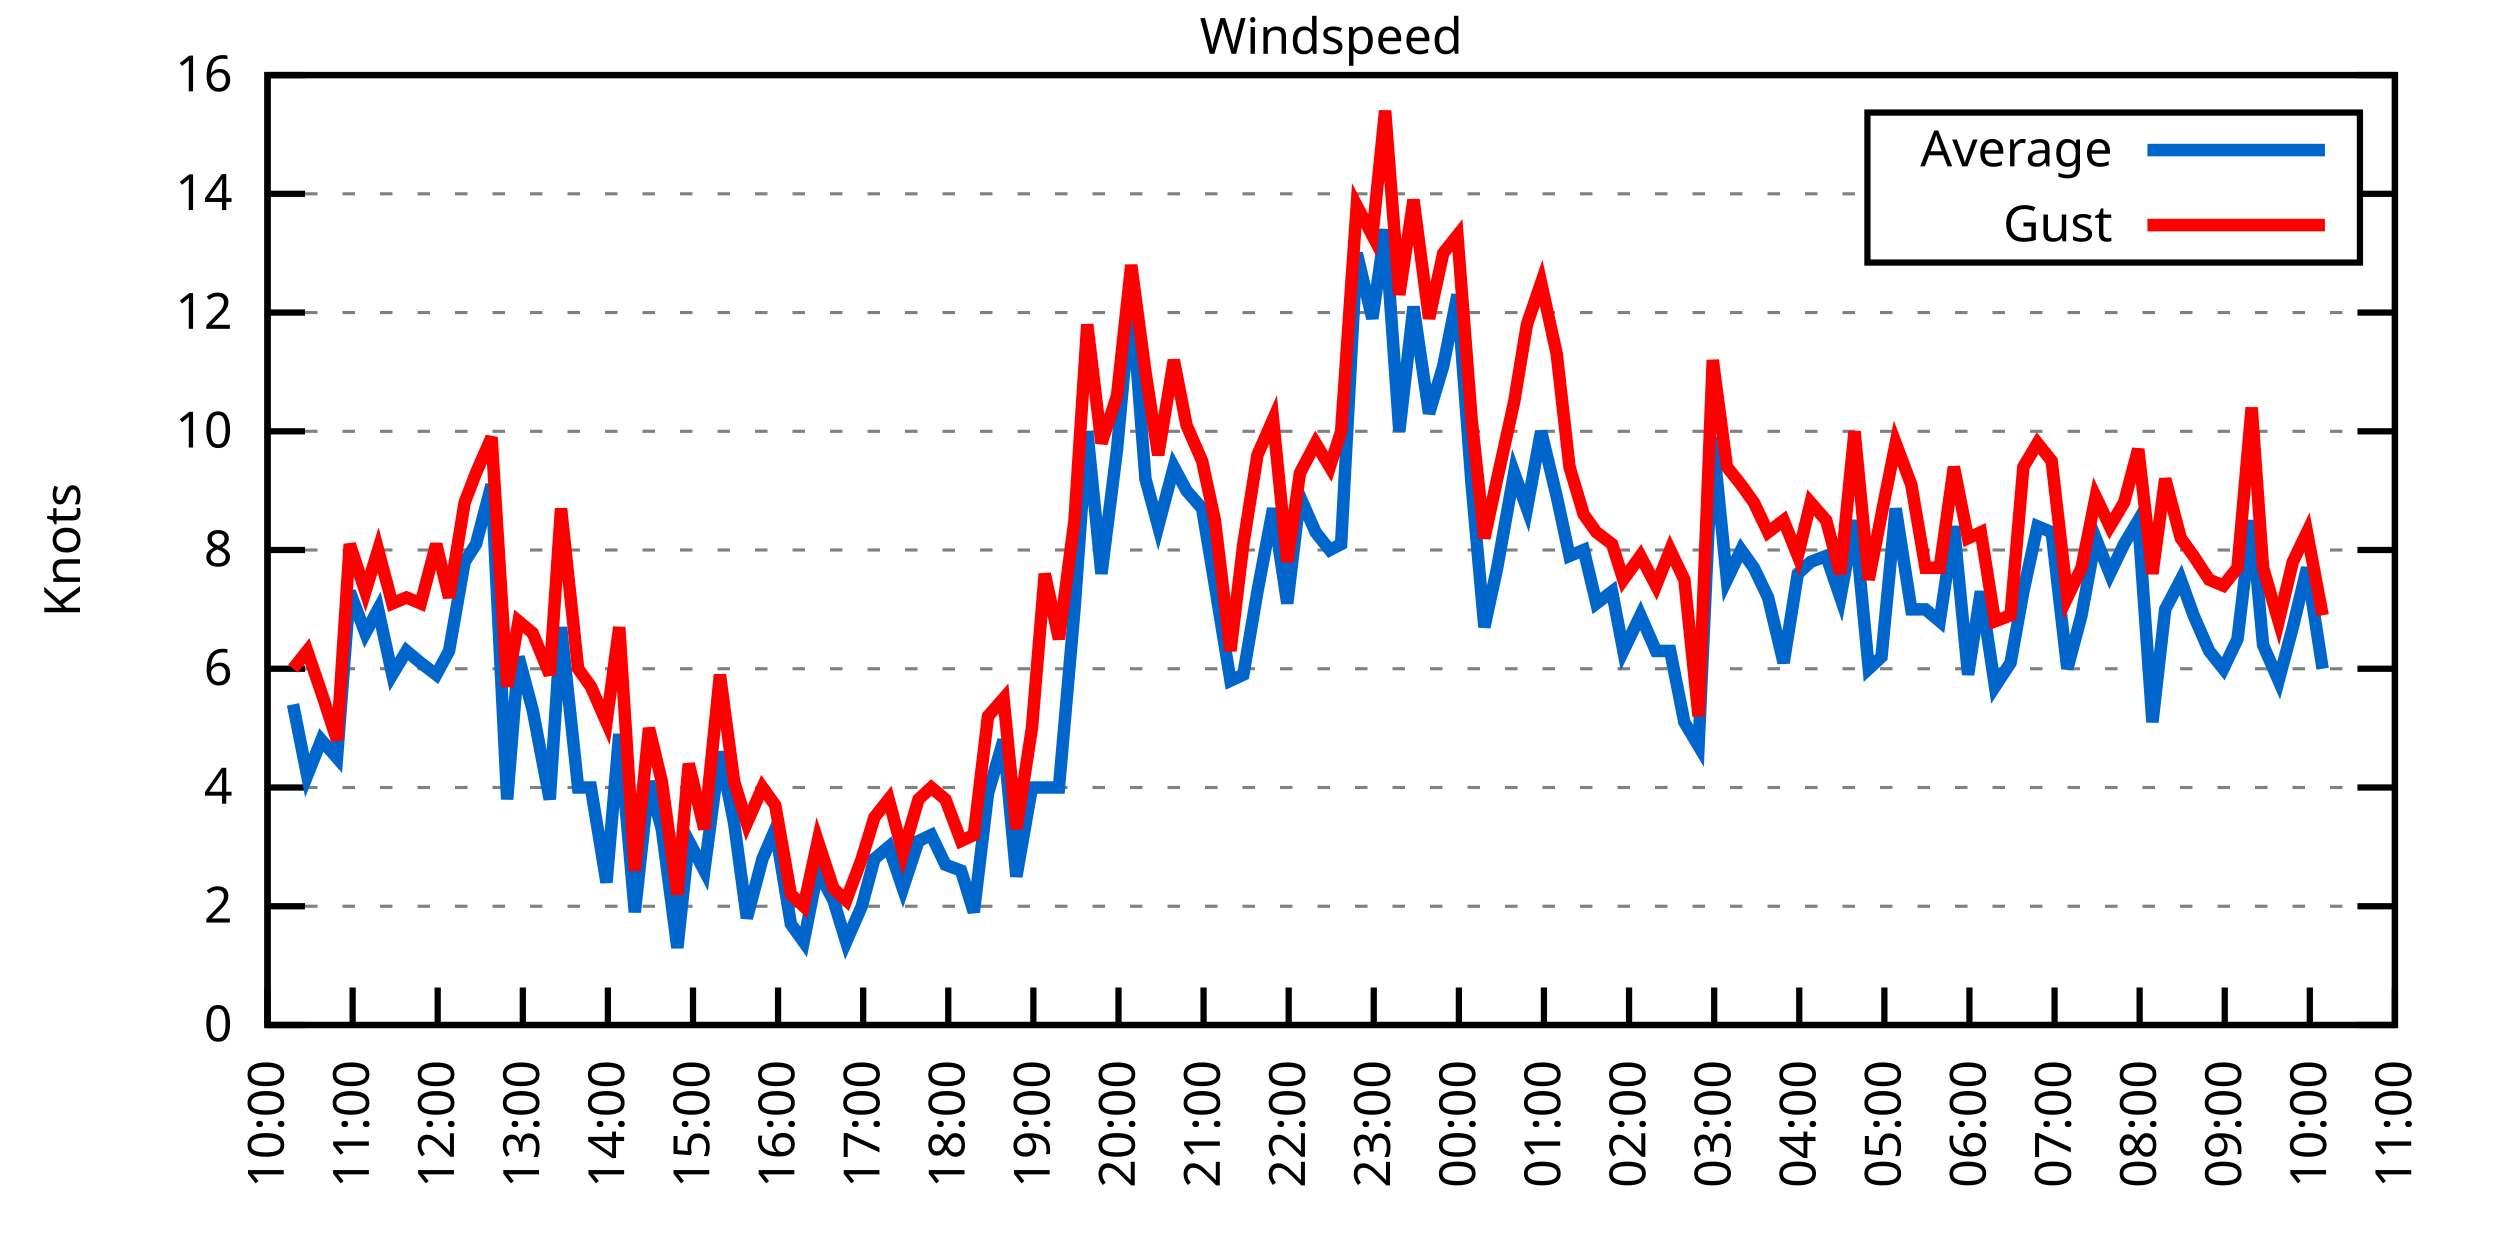
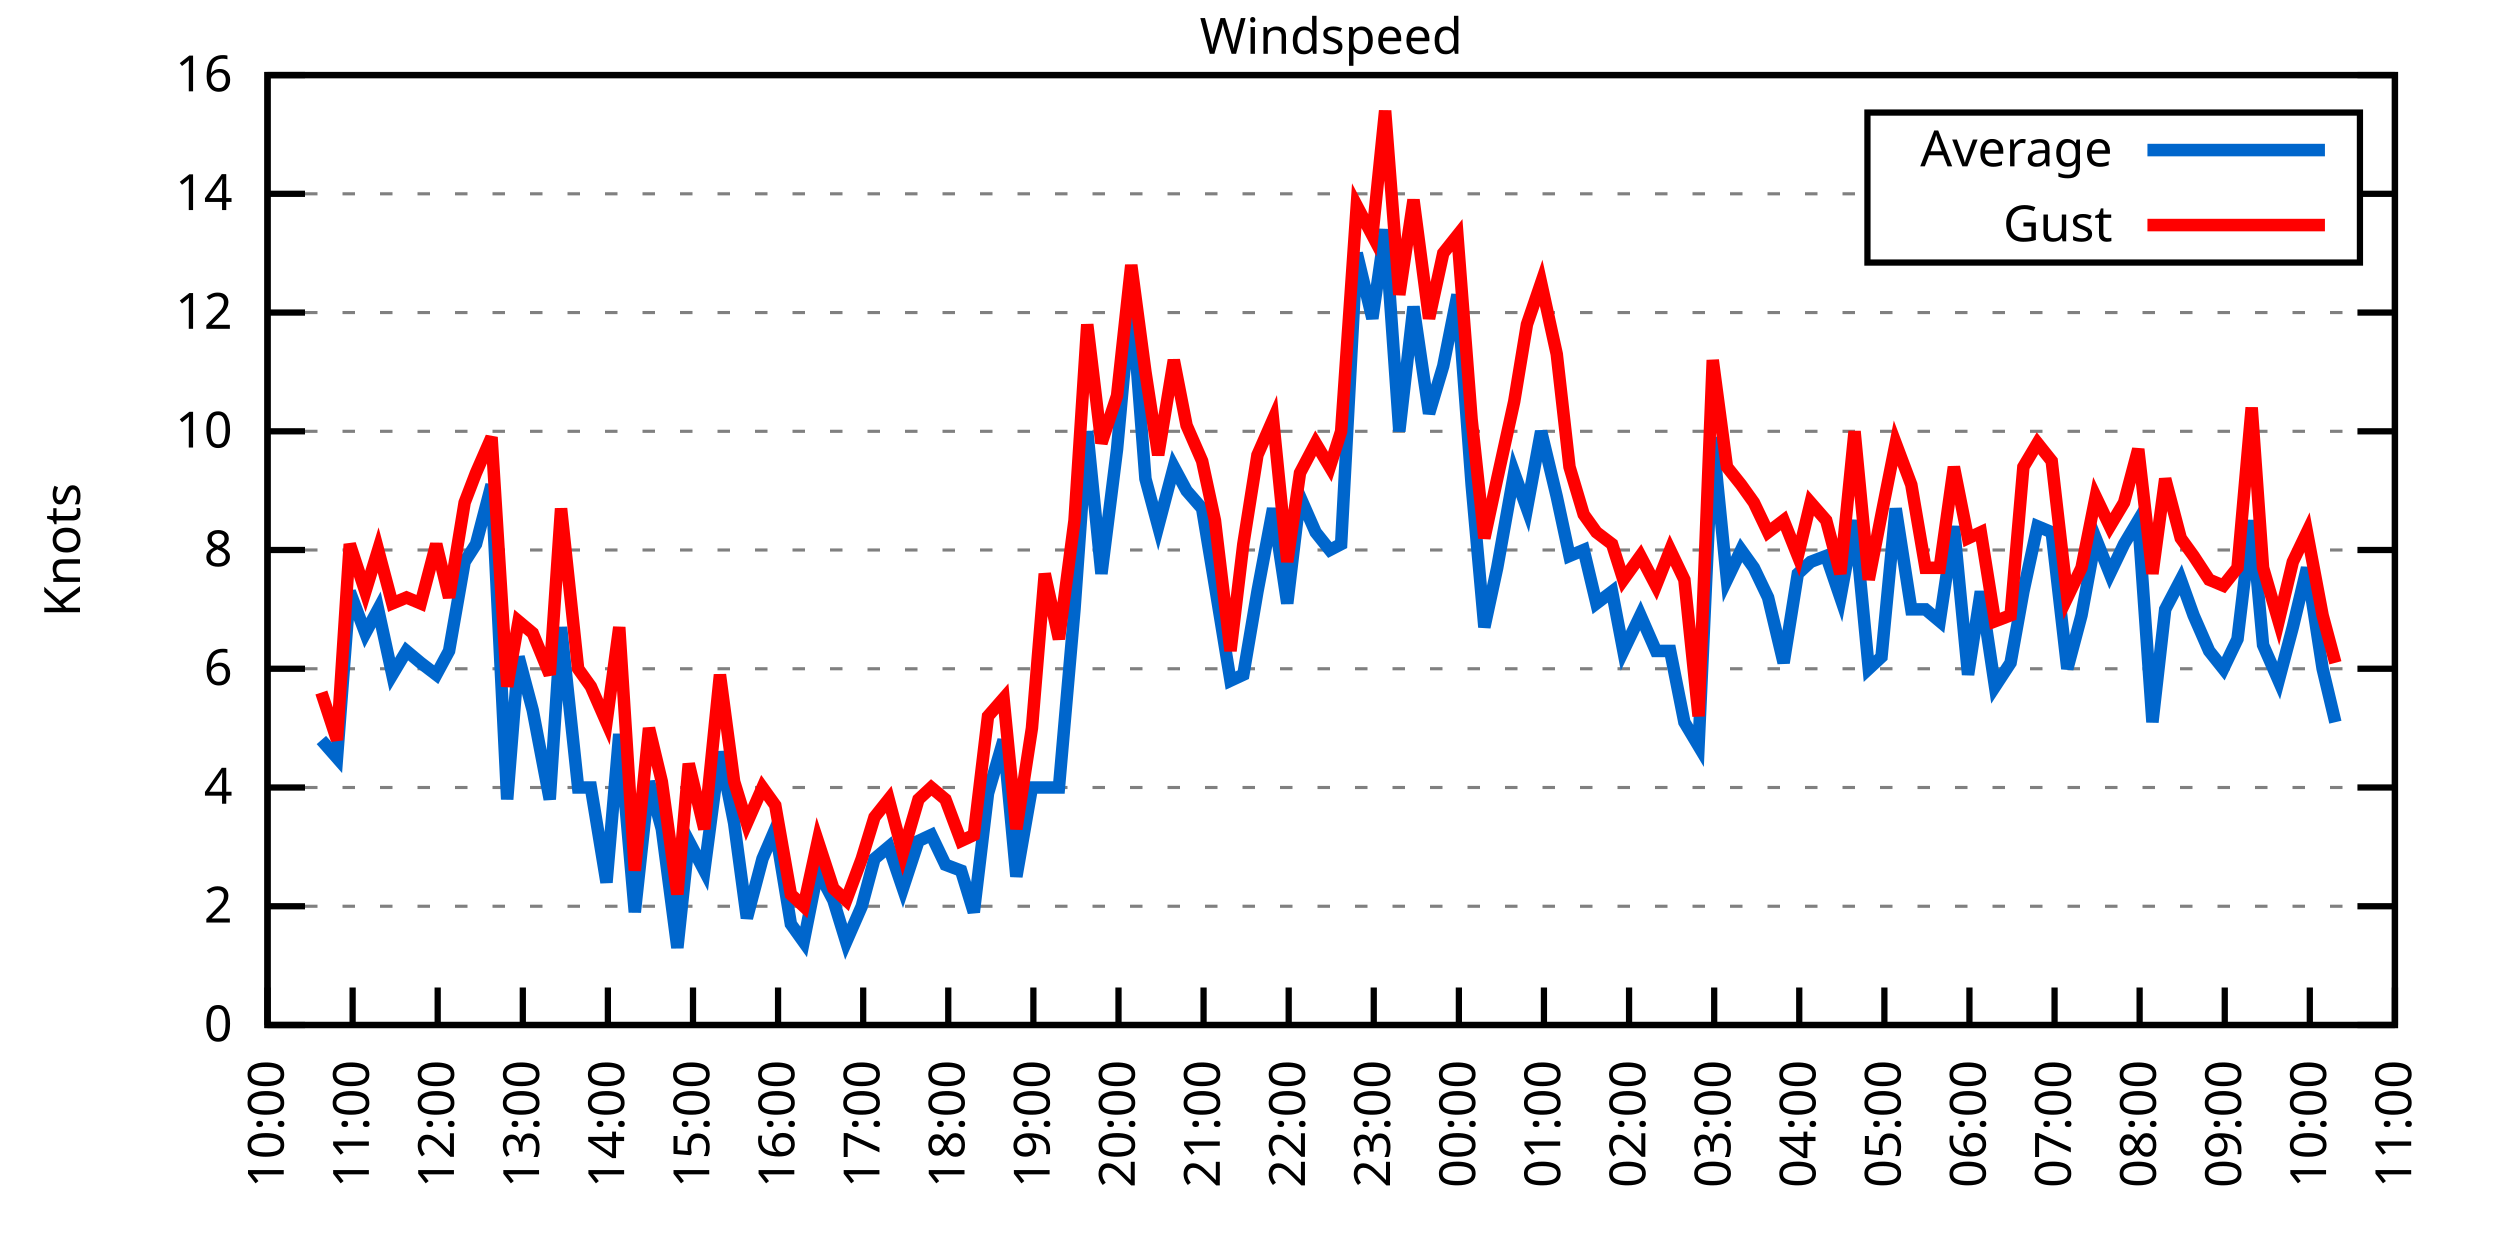
<svg xmlns="http://www.w3.org/2000/svg" xmlns:xlink="http://www.w3.org/1999/xlink" width="400" height="200" viewBox="0 0 400 200">
  <g id="gnuplot_canvas">
    <rect x="0" y="0" width="400" height="200" fill="none" />
    <defs>
      <circle id="gpDot" r="0.5" stroke-width="0.5" stroke="currentColor" />
      <path id="gpPt0" stroke-width="0.333" stroke="currentColor" d="M-1,0 h2 M0,-1 v2" />
      <path id="gpPt1" stroke-width="0.333" stroke="currentColor" d="M-1,-1 L1,1 M1,-1 L-1,1" />
      <path id="gpPt2" stroke-width="0.333" stroke="currentColor" d="M-1,0 L1,0 M0,-1 L0,1 M-1,-1 L1,1 M-1,1 L1,-1" />
      <rect id="gpPt3" stroke-width="0.333" stroke="currentColor" x="-1" y="-1" width="2" height="2" />
      <rect id="gpPt4" stroke-width="0.333" stroke="currentColor" fill="currentColor" x="-1" y="-1" width="2" height="2" />
      <circle id="gpPt5" stroke-width="0.333" stroke="currentColor" cx="0" cy="0" r="1" />
      <use xlink:href="#gpPt5" id="gpPt6" fill="currentColor" stroke="none" />
      <path id="gpPt7" stroke-width="0.333" stroke="currentColor" d="M0,-1.33 L-1.33,0.67 L1.33,0.67 z" />
      <use xlink:href="#gpPt7" id="gpPt8" fill="currentColor" stroke="none" />
      <use xlink:href="#gpPt7" id="gpPt9" stroke="currentColor" transform="rotate(180)" />
      <use xlink:href="#gpPt9" id="gpPt10" fill="currentColor" stroke="none" />
      <use xlink:href="#gpPt3" id="gpPt11" stroke="currentColor" transform="rotate(45)" />
      <use xlink:href="#gpPt11" id="gpPt12" fill="currentColor" stroke="none" />
      <path id="gpPt13" stroke-width="0.333" stroke="currentColor" d="M0,1.330 L1.265,0.411 L0.782,-1.067 L-0.782,-1.076 L-1.265,0.411 z" />
      <use xlink:href="#gpPt13" id="gpPt14" fill="currentColor" stroke="none" />
      <filter id="textbox" filterUnits="objectBoundingBox" x="0" y="0" height="1" width="1">
        <feFlood flood-color="white" flood-opacity="1" result="bgnd" />
        <feComposite in="SourceGraphic" in2="bgnd" operator="atop" />
      </filter>
      <filter id="greybox" filterUnits="objectBoundingBox" x="0" y="0" height="1" width="1">
        <feFlood flood-color="lightgrey" flood-opacity="1" result="grey" />
        <feComposite in="SourceGraphic" in2="grey" operator="atop" />
      </filter>
    </defs>
    <g fill="none" color="white" stroke="currentColor" stroke-width="1.00" stroke-linecap="butt" stroke-linejoin="miter">
</g>
    <g fill="none" color="black" stroke="currentColor" stroke-width="1.00" stroke-linecap="butt" stroke-linejoin="miter">
      <g stroke="none" shape-rendering="crispEdges">
        <polygon fill="rgb(255, 255, 255)" points="42.80,164.00 383.18,164.00 383.18,12.02 42.80,12.02 " />
      </g>
    </g>
    <g fill="none" color="black" stroke="currentColor" stroke-width="1.00" stroke-linecap="butt" stroke-linejoin="miter">
</g>
    <g fill="none" color="black" stroke="black" stroke-width="0.50" stroke-linecap="butt" stroke-linejoin="miter">
</g>
    <g fill="none" color="gray" stroke="currentColor" stroke-width="0.50" stroke-linecap="butt" stroke-linejoin="miter">
      <path stroke="gray" stroke-dasharray="2,4" class="gridline" d="M42.80,164.00 L383.19,164.00  " />
    </g>
    <g fill="none" color="gray" stroke="gray" stroke-width="1.00" stroke-linecap="butt" stroke-linejoin="miter">
</g>
    <g fill="none" color="black" stroke="currentColor" stroke-width="1.00" stroke-linecap="butt" stroke-linejoin="miter">
      <path stroke="black" d="M42.80,164.00 L48.80,164.00 M383.19,164.00 L377.19,164.00  " />
      <g transform="translate(37.20,166.60)" stroke="none" fill="black" font-family="Sans" font-size="8.00" text-anchor="end">
        <text>
          <tspan font-family="Sans"> 0</tspan>
        </text>
      </g>
    </g>
    <g fill="none" color="black" stroke="currentColor" stroke-width="1.00" stroke-linecap="butt" stroke-linejoin="miter">
</g>
    <g fill="none" color="black" stroke="black" stroke-width="0.50" stroke-linecap="butt" stroke-linejoin="miter">
</g>
    <g fill="none" color="gray" stroke="currentColor" stroke-width="0.50" stroke-linecap="butt" stroke-linejoin="miter">
      <path stroke="gray" stroke-dasharray="2,4" class="gridline" d="M42.80,145.00 L383.19,145.00  " />
    </g>
    <g fill="none" color="gray" stroke="gray" stroke-width="1.00" stroke-linecap="butt" stroke-linejoin="miter">
</g>
    <g fill="none" color="black" stroke="currentColor" stroke-width="1.00" stroke-linecap="butt" stroke-linejoin="miter">
      <path stroke="black" d="M42.80,145.00 L48.80,145.00 M383.19,145.00 L377.19,145.00  " />
      <g transform="translate(37.20,147.60)" stroke="none" fill="black" font-family="Sans" font-size="8.00" text-anchor="end">
        <text>
          <tspan font-family="Sans"> 2</tspan>
        </text>
      </g>
    </g>
    <g fill="none" color="black" stroke="currentColor" stroke-width="1.00" stroke-linecap="butt" stroke-linejoin="miter">
</g>
    <g fill="none" color="black" stroke="black" stroke-width="0.50" stroke-linecap="butt" stroke-linejoin="miter">
</g>
    <g fill="none" color="gray" stroke="currentColor" stroke-width="0.50" stroke-linecap="butt" stroke-linejoin="miter">
      <path stroke="gray" stroke-dasharray="2,4" class="gridline" d="M42.80,126.00 L383.19,126.00  " />
    </g>
    <g fill="none" color="gray" stroke="gray" stroke-width="1.00" stroke-linecap="butt" stroke-linejoin="miter">
</g>
    <g fill="none" color="black" stroke="currentColor" stroke-width="1.00" stroke-linecap="butt" stroke-linejoin="miter">
      <path stroke="black" d="M42.80,126.00 L48.80,126.00 M383.19,126.00 L377.19,126.00  " />
      <g transform="translate(37.20,128.60)" stroke="none" fill="black" font-family="Sans" font-size="8.00" text-anchor="end">
        <text>
          <tspan font-family="Sans"> 4</tspan>
        </text>
      </g>
    </g>
    <g fill="none" color="black" stroke="currentColor" stroke-width="1.00" stroke-linecap="butt" stroke-linejoin="miter">
</g>
    <g fill="none" color="black" stroke="black" stroke-width="0.50" stroke-linecap="butt" stroke-linejoin="miter">
</g>
    <g fill="none" color="gray" stroke="currentColor" stroke-width="0.50" stroke-linecap="butt" stroke-linejoin="miter">
      <path stroke="gray" stroke-dasharray="2,4" class="gridline" d="M42.80,107.00 L383.19,107.00  " />
    </g>
    <g fill="none" color="gray" stroke="gray" stroke-width="1.00" stroke-linecap="butt" stroke-linejoin="miter">
</g>
    <g fill="none" color="black" stroke="currentColor" stroke-width="1.00" stroke-linecap="butt" stroke-linejoin="miter">
      <path stroke="black" d="M42.80,107.00 L48.80,107.00 M383.19,107.00 L377.19,107.00  " />
      <g transform="translate(37.20,109.60)" stroke="none" fill="black" font-family="Sans" font-size="8.00" text-anchor="end">
        <text>
          <tspan font-family="Sans"> 6</tspan>
        </text>
      </g>
    </g>
    <g fill="none" color="black" stroke="currentColor" stroke-width="1.00" stroke-linecap="butt" stroke-linejoin="miter">
</g>
    <g fill="none" color="black" stroke="black" stroke-width="0.50" stroke-linecap="butt" stroke-linejoin="miter">
</g>
    <g fill="none" color="gray" stroke="currentColor" stroke-width="0.50" stroke-linecap="butt" stroke-linejoin="miter">
      <path stroke="gray" stroke-dasharray="2,4" class="gridline" d="M42.80,88.00 L383.19,88.00  " />
    </g>
    <g fill="none" color="gray" stroke="gray" stroke-width="1.00" stroke-linecap="butt" stroke-linejoin="miter">
</g>
    <g fill="none" color="black" stroke="currentColor" stroke-width="1.00" stroke-linecap="butt" stroke-linejoin="miter">
      <path stroke="black" d="M42.80,88.00 L48.80,88.00 M383.19,88.00 L377.19,88.00  " />
      <g transform="translate(37.20,90.60)" stroke="none" fill="black" font-family="Sans" font-size="8.00" text-anchor="end">
        <text>
          <tspan font-family="Sans"> 8</tspan>
        </text>
      </g>
    </g>
    <g fill="none" color="black" stroke="currentColor" stroke-width="1.00" stroke-linecap="butt" stroke-linejoin="miter">
</g>
    <g fill="none" color="black" stroke="black" stroke-width="0.50" stroke-linecap="butt" stroke-linejoin="miter">
</g>
    <g fill="none" color="gray" stroke="currentColor" stroke-width="0.50" stroke-linecap="butt" stroke-linejoin="miter">
      <path stroke="gray" stroke-dasharray="2,4" class="gridline" d="M42.80,69.01 L383.19,69.01  " />
    </g>
    <g fill="none" color="gray" stroke="gray" stroke-width="1.00" stroke-linecap="butt" stroke-linejoin="miter">
</g>
    <g fill="none" color="black" stroke="currentColor" stroke-width="1.00" stroke-linecap="butt" stroke-linejoin="miter">
      <path stroke="black" d="M42.80,69.01 L48.80,69.01 M383.19,69.01 L377.19,69.01  " />
      <g transform="translate(37.20,71.61)" stroke="none" fill="black" font-family="Sans" font-size="8.00" text-anchor="end">
        <text>
          <tspan font-family="Sans"> 10</tspan>
        </text>
      </g>
    </g>
    <g fill="none" color="black" stroke="currentColor" stroke-width="1.00" stroke-linecap="butt" stroke-linejoin="miter">
</g>
    <g fill="none" color="black" stroke="black" stroke-width="0.50" stroke-linecap="butt" stroke-linejoin="miter">
</g>
    <g fill="none" color="gray" stroke="currentColor" stroke-width="0.50" stroke-linecap="butt" stroke-linejoin="miter">
      <path stroke="gray" stroke-dasharray="2,4" class="gridline" d="M42.80,50.01 L383.19,50.01  " />
    </g>
    <g fill="none" color="gray" stroke="gray" stroke-width="1.00" stroke-linecap="butt" stroke-linejoin="miter">
</g>
    <g fill="none" color="black" stroke="currentColor" stroke-width="1.00" stroke-linecap="butt" stroke-linejoin="miter">
      <path stroke="black" d="M42.80,50.01 L48.80,50.01 M383.19,50.01 L377.19,50.01  " />
      <g transform="translate(37.20,52.61)" stroke="none" fill="black" font-family="Sans" font-size="8.00" text-anchor="end">
        <text>
          <tspan font-family="Sans"> 12</tspan>
        </text>
      </g>
    </g>
    <g fill="none" color="black" stroke="currentColor" stroke-width="1.00" stroke-linecap="butt" stroke-linejoin="miter">
</g>
    <g fill="none" color="black" stroke="black" stroke-width="0.50" stroke-linecap="butt" stroke-linejoin="miter">
</g>
    <g fill="none" color="gray" stroke="currentColor" stroke-width="0.50" stroke-linecap="butt" stroke-linejoin="miter">
      <path stroke="gray" stroke-dasharray="2,4" class="gridline" d="M42.80,31.01 L298.79,31.01 M377.59,31.01 L383.19,31.01  " />
    </g>
    <g fill="none" color="gray" stroke="gray" stroke-width="1.00" stroke-linecap="butt" stroke-linejoin="miter">
</g>
    <g fill="none" color="black" stroke="currentColor" stroke-width="1.00" stroke-linecap="butt" stroke-linejoin="miter">
      <path stroke="black" d="M42.80,31.01 L48.80,31.01 M383.19,31.01 L377.19,31.01  " />
      <g transform="translate(37.20,33.61)" stroke="none" fill="black" font-family="Sans" font-size="8.00" text-anchor="end">
        <text>
          <tspan font-family="Sans"> 14</tspan>
        </text>
      </g>
    </g>
    <g fill="none" color="black" stroke="currentColor" stroke-width="1.00" stroke-linecap="butt" stroke-linejoin="miter">
</g>
    <g fill="none" color="black" stroke="black" stroke-width="0.50" stroke-linecap="butt" stroke-linejoin="miter">
</g>
    <g fill="none" color="gray" stroke="currentColor" stroke-width="0.50" stroke-linecap="butt" stroke-linejoin="miter">
      <path stroke="gray" stroke-dasharray="2,4" class="gridline" d="M42.80,12.01 L383.19,12.01  " />
    </g>
    <g fill="none" color="gray" stroke="gray" stroke-width="1.00" stroke-linecap="butt" stroke-linejoin="miter">
</g>
    <g fill="none" color="black" stroke="currentColor" stroke-width="1.00" stroke-linecap="butt" stroke-linejoin="miter">
      <path stroke="black" d="M42.80,12.01 L48.80,12.01 M383.19,12.01 L377.19,12.01  " />
      <g transform="translate(37.20,14.61)" stroke="none" fill="black" font-family="Sans" font-size="8.00" text-anchor="end">
        <text>
          <tspan font-family="Sans"> 16</tspan>
        </text>
      </g>
    </g>
    <g fill="none" color="black" stroke="currentColor" stroke-width="1.00" stroke-linecap="butt" stroke-linejoin="miter">
      <path stroke="black" d="M42.80,164.00 L42.80,158.00  " />
      <g transform="translate(45.40,169.60) rotate(270.00)" stroke="none" fill="black" font-family="Sans" font-size="8.00" text-anchor="end">
        <text>
          <tspan font-family="Sans">10:00</tspan>
        </text>
      </g>
    </g>
    <g fill="none" color="black" stroke="currentColor" stroke-width="1.00" stroke-linecap="butt" stroke-linejoin="miter">
      <path stroke="black" d="M56.42,164.00 L56.42,158.00  " />
      <g transform="translate(59.02,169.60) rotate(270.00)" stroke="none" fill="black" font-family="Sans" font-size="8.00" text-anchor="end">
        <text>
          <tspan font-family="Sans">11:00</tspan>
        </text>
      </g>
    </g>
    <g fill="none" color="black" stroke="currentColor" stroke-width="1.00" stroke-linecap="butt" stroke-linejoin="miter">
      <path stroke="black" d="M70.03,164.00 L70.03,158.00  " />
      <g transform="translate(72.63,169.60) rotate(270.00)" stroke="none" fill="black" font-family="Sans" font-size="8.00" text-anchor="end">
        <text>
          <tspan font-family="Sans">12:00</tspan>
        </text>
      </g>
    </g>
    <g fill="none" color="black" stroke="currentColor" stroke-width="1.00" stroke-linecap="butt" stroke-linejoin="miter">
      <path stroke="black" d="M83.65,164.00 L83.65,158.00  " />
      <g transform="translate(86.25,169.60) rotate(270.00)" stroke="none" fill="black" font-family="Sans" font-size="8.00" text-anchor="end">
        <text>
          <tspan font-family="Sans">13:00</tspan>
        </text>
      </g>
    </g>
    <g fill="none" color="black" stroke="currentColor" stroke-width="1.00" stroke-linecap="butt" stroke-linejoin="miter">
      <path stroke="black" d="M97.26,164.00 L97.26,158.00  " />
      <g transform="translate(99.86,169.60) rotate(270.00)" stroke="none" fill="black" font-family="Sans" font-size="8.00" text-anchor="end">
        <text>
          <tspan font-family="Sans">14:00</tspan>
        </text>
      </g>
    </g>
    <g fill="none" color="black" stroke="currentColor" stroke-width="1.00" stroke-linecap="butt" stroke-linejoin="miter">
      <path stroke="black" d="M110.88,164.00 L110.88,158.00  " />
      <g transform="translate(113.48,169.60) rotate(270.00)" stroke="none" fill="black" font-family="Sans" font-size="8.00" text-anchor="end">
        <text>
          <tspan font-family="Sans">15:00</tspan>
        </text>
      </g>
    </g>
    <g fill="none" color="black" stroke="currentColor" stroke-width="1.00" stroke-linecap="butt" stroke-linejoin="miter">
      <path stroke="black" d="M124.49,164.00 L124.49,158.00  " />
      <g transform="translate(127.09,169.60) rotate(270.00)" stroke="none" fill="black" font-family="Sans" font-size="8.00" text-anchor="end">
        <text>
          <tspan font-family="Sans">16:00</tspan>
        </text>
      </g>
    </g>
    <g fill="none" color="black" stroke="currentColor" stroke-width="1.00" stroke-linecap="butt" stroke-linejoin="miter">
      <path stroke="black" d="M138.11,164.00 L138.11,158.00  " />
      <g transform="translate(140.71,169.60) rotate(270.00)" stroke="none" fill="black" font-family="Sans" font-size="8.00" text-anchor="end">
        <text>
          <tspan font-family="Sans">17:00</tspan>
        </text>
      </g>
    </g>
    <g fill="none" color="black" stroke="currentColor" stroke-width="1.00" stroke-linecap="butt" stroke-linejoin="miter">
      <path stroke="black" d="M151.72,164.00 L151.72,158.00  " />
      <g transform="translate(154.32,169.60) rotate(270.00)" stroke="none" fill="black" font-family="Sans" font-size="8.00" text-anchor="end">
        <text>
          <tspan font-family="Sans">18:00</tspan>
        </text>
      </g>
    </g>
    <g fill="none" color="black" stroke="currentColor" stroke-width="1.00" stroke-linecap="butt" stroke-linejoin="miter">
      <path stroke="black" d="M165.34,164.00 L165.34,158.00  " />
      <g transform="translate(167.94,169.60) rotate(270.00)" stroke="none" fill="black" font-family="Sans" font-size="8.00" text-anchor="end">
        <text>
          <tspan font-family="Sans">19:00</tspan>
        </text>
      </g>
    </g>
    <g fill="none" color="black" stroke="currentColor" stroke-width="1.00" stroke-linecap="butt" stroke-linejoin="miter">
      <path stroke="black" d="M178.96,164.00 L178.96,158.00  " />
      <g transform="translate(181.56,169.60) rotate(270.00)" stroke="none" fill="black" font-family="Sans" font-size="8.00" text-anchor="end">
        <text>
          <tspan font-family="Sans">20:00</tspan>
        </text>
      </g>
    </g>
    <g fill="none" color="black" stroke="currentColor" stroke-width="1.00" stroke-linecap="butt" stroke-linejoin="miter">
      <path stroke="black" d="M192.57,164.00 L192.57,158.00  " />
      <g transform="translate(195.17,169.60) rotate(270.00)" stroke="none" fill="black" font-family="Sans" font-size="8.00" text-anchor="end">
        <text>
          <tspan font-family="Sans">21:00</tspan>
        </text>
      </g>
    </g>
    <g fill="none" color="black" stroke="currentColor" stroke-width="1.00" stroke-linecap="butt" stroke-linejoin="miter">
      <path stroke="black" d="M206.19,164.00 L206.19,158.00  " />
      <g transform="translate(208.79,169.60) rotate(270.00)" stroke="none" fill="black" font-family="Sans" font-size="8.00" text-anchor="end">
        <text>
          <tspan font-family="Sans">22:00</tspan>
        </text>
      </g>
    </g>
    <g fill="none" color="black" stroke="currentColor" stroke-width="1.00" stroke-linecap="butt" stroke-linejoin="miter">
      <path stroke="black" d="M219.80,164.00 L219.80,158.00  " />
      <g transform="translate(222.40,169.60) rotate(270.00)" stroke="none" fill="black" font-family="Sans" font-size="8.00" text-anchor="end">
        <text>
          <tspan font-family="Sans">23:00</tspan>
        </text>
      </g>
    </g>
    <g fill="none" color="black" stroke="currentColor" stroke-width="1.00" stroke-linecap="butt" stroke-linejoin="miter">
      <path stroke="black" d="M233.42,164.00 L233.42,158.00  " />
      <g transform="translate(236.02,169.60) rotate(270.00)" stroke="none" fill="black" font-family="Sans" font-size="8.00" text-anchor="end">
        <text>
          <tspan font-family="Sans">00:00</tspan>
        </text>
      </g>
    </g>
    <g fill="none" color="black" stroke="currentColor" stroke-width="1.00" stroke-linecap="butt" stroke-linejoin="miter">
      <path stroke="black" d="M247.03,164.00 L247.03,158.00  " />
      <g transform="translate(249.63,169.60) rotate(270.00)" stroke="none" fill="black" font-family="Sans" font-size="8.00" text-anchor="end">
        <text>
          <tspan font-family="Sans">01:00</tspan>
        </text>
      </g>
    </g>
    <g fill="none" color="black" stroke="currentColor" stroke-width="1.00" stroke-linecap="butt" stroke-linejoin="miter">
      <path stroke="black" d="M260.65,164.00 L260.65,158.00  " />
      <g transform="translate(263.25,169.60) rotate(270.00)" stroke="none" fill="black" font-family="Sans" font-size="8.00" text-anchor="end">
        <text>
          <tspan font-family="Sans">02:00</tspan>
        </text>
      </g>
    </g>
    <g fill="none" color="black" stroke="currentColor" stroke-width="1.00" stroke-linecap="butt" stroke-linejoin="miter">
      <path stroke="black" d="M274.27,164.00 L274.27,158.00  " />
      <g transform="translate(276.87,169.60) rotate(270.00)" stroke="none" fill="black" font-family="Sans" font-size="8.00" text-anchor="end">
        <text>
          <tspan font-family="Sans">03:00</tspan>
        </text>
      </g>
    </g>
    <g fill="none" color="black" stroke="currentColor" stroke-width="1.00" stroke-linecap="butt" stroke-linejoin="miter">
      <path stroke="black" d="M287.88,164.00 L287.88,158.00  " />
      <g transform="translate(290.48,169.60) rotate(270.00)" stroke="none" fill="black" font-family="Sans" font-size="8.00" text-anchor="end">
        <text>
          <tspan font-family="Sans">04:00</tspan>
        </text>
      </g>
    </g>
    <g fill="none" color="black" stroke="currentColor" stroke-width="1.00" stroke-linecap="butt" stroke-linejoin="miter">
      <path stroke="black" d="M301.50,164.00 L301.50,158.00  " />
      <g transform="translate(304.10,169.60) rotate(270.00)" stroke="none" fill="black" font-family="Sans" font-size="8.00" text-anchor="end">
        <text>
          <tspan font-family="Sans">05:00</tspan>
        </text>
      </g>
    </g>
    <g fill="none" color="black" stroke="currentColor" stroke-width="1.00" stroke-linecap="butt" stroke-linejoin="miter">
      <path stroke="black" d="M315.11,164.00 L315.11,158.00  " />
      <g transform="translate(317.71,169.60) rotate(270.00)" stroke="none" fill="black" font-family="Sans" font-size="8.00" text-anchor="end">
        <text>
          <tspan font-family="Sans">06:00</tspan>
        </text>
      </g>
    </g>
    <g fill="none" color="black" stroke="currentColor" stroke-width="1.00" stroke-linecap="butt" stroke-linejoin="miter">
      <path stroke="black" d="M328.73,164.00 L328.73,158.00  " />
      <g transform="translate(331.33,169.60) rotate(270.00)" stroke="none" fill="black" font-family="Sans" font-size="8.00" text-anchor="end">
        <text>
          <tspan font-family="Sans">07:00</tspan>
        </text>
      </g>
    </g>
    <g fill="none" color="black" stroke="currentColor" stroke-width="1.00" stroke-linecap="butt" stroke-linejoin="miter">
      <path stroke="black" d="M342.34,164.00 L342.34,158.00  " />
      <g transform="translate(344.94,169.60) rotate(270.00)" stroke="none" fill="black" font-family="Sans" font-size="8.00" text-anchor="end">
        <text>
          <tspan font-family="Sans">08:00</tspan>
        </text>
      </g>
    </g>
    <g fill="none" color="black" stroke="currentColor" stroke-width="1.00" stroke-linecap="butt" stroke-linejoin="miter">
      <path stroke="black" d="M355.96,164.00 L355.96,158.00  " />
      <g transform="translate(358.56,169.60) rotate(270.00)" stroke="none" fill="black" font-family="Sans" font-size="8.00" text-anchor="end">
        <text>
          <tspan font-family="Sans">09:00</tspan>
        </text>
      </g>
    </g>
    <g fill="none" color="black" stroke="currentColor" stroke-width="1.00" stroke-linecap="butt" stroke-linejoin="miter">
      <path stroke="black" d="M369.57,164.00 L369.57,158.00  " />
      <g transform="translate(372.17,169.60) rotate(270.00)" stroke="none" fill="black" font-family="Sans" font-size="8.00" text-anchor="end">
        <text>
          <tspan font-family="Sans">10:00</tspan>
        </text>
      </g>
    </g>
    <g fill="none" color="black" stroke="currentColor" stroke-width="1.00" stroke-linecap="butt" stroke-linejoin="miter">
      <path stroke="black" d="M383.19,164.00 L383.19,158.00  " />
      <g transform="translate(385.79,169.60) rotate(270.00)" stroke="none" fill="black" font-family="Sans" font-size="8.00" text-anchor="end">
        <text>
          <tspan font-family="Sans">11:00</tspan>
        </text>
      </g>
    </g>
    <g fill="none" color="black" stroke="currentColor" stroke-width="1.00" stroke-linecap="butt" stroke-linejoin="miter">
</g>
    <g fill="none" color="black" stroke="currentColor" stroke-width="1.00" stroke-linecap="butt" stroke-linejoin="miter">
      <path stroke="black" d="M42.80,12.01 L42.80,164.00 L383.19,164.00 L383.19,12.01 L42.80,12.01 Z  " />
    </g>
    <g fill="none" color="black" stroke="currentColor" stroke-width="1.00" stroke-linecap="butt" stroke-linejoin="miter">
</g>
    <g fill="none" color="black" stroke="currentColor" stroke-width="1.00" stroke-linecap="butt" stroke-linejoin="miter">
      <path stroke="black" d="M298.79,42.01 L298.79,18.01 L377.59,18.01 L377.59,42.01 L298.79,42.01 Z  " />
    </g>
    <g id="Windspeed_plot_1">
      <g fill="none" color="white" stroke="black" stroke-width="2.00" stroke-linecap="butt" stroke-linejoin="miter">
</g>
      <g fill="none" color="black" stroke="currentColor" stroke-width="2.00" stroke-linecap="butt" stroke-linejoin="miter">
        <g transform="translate(337.99,26.61)" stroke="none" fill="black" font-family="Sans" font-size="8.00" text-anchor="end">
          <text>
            <tspan font-family="Sans">Average</tspan>
          </text>
        </g>
      </g>
      <g fill="none" color="black" stroke="currentColor" stroke-width="2.00" stroke-linecap="butt" stroke-linejoin="miter">
-         <path stroke="rgb(  0, 102, 204)" d="M343.59,24.01 L371.99,24.01 M46.88,112.70 L49.15,124.10 L51.42,118.40 L53.92,121.25 L55.96,94.65 L58.46,101.30   L60.50,97.50 L62.77,107.95 L65.04,104.15 L67.31,106.05 L69.80,107.95 L71.85,104.15 L74.34,89.90 L76.16,87.06   L78.65,77.56 L81.15,127.90 L82.97,105.10 L85.24,113.65 L87.96,127.90 L89.77,100.35 L92.50,126.00 L94.54,126.00   L97.04,141.20 L99.08,117.45 L101.57,145.95 L103.84,125.05 L105.89,132.65 L108.38,151.65 L110.20,134.55 L112.69,139.30   L115.19,120.30 L117.46,131.70 L119.50,146.90 L122.00,137.40 L124.04,132.65 L126.54,147.85 L128.58,150.70 L130.85,139.30   L133.34,144.05 L135.39,150.70 L137.88,145.00 L139.92,137.40 L142.19,135.50 L144.46,142.15 L146.96,134.55 L149.00,133.60   L151.27,138.35 L153.77,139.30 L155.81,145.95 L158.08,126.95 L160.57,118.40 L162.62,140.25 L165.11,126.00 L167.16,126.00   L169.43,126.00 L171.92,97.50 L173.96,69.01 L176.23,91.80 L178.73,71.86 L181.00,47.16 L183.27,76.61 L185.31,84.21   L187.81,74.71 L189.85,78.51 L192.34,81.36 L194.39,93.70 L196.88,108.90 L198.93,107.95 L201.19,94.65 L203.69,81.36   L205.96,96.55 L208.00,79.46 L210.50,85.16 L212.77,88.00 L214.58,87.06 L217.08,40.51 L219.58,50.96 L221.62,36.71   L223.89,69.01 L226.16,49.06 L228.65,66.16 L230.92,58.56 L233.19,47.16 L235.46,77.56 L237.50,100.35 L239.55,90.85   L242.27,75.66 L244.31,81.36 L246.58,69.01 L249.08,79.46 L251.12,88.95 L253.39,88.00 L255.43,96.55 L257.93,94.65   L259.74,104.15 L262.47,98.45 L264.96,104.15 L267.23,104.15 L269.50,115.55 L271.77,119.35 L274.04,69.96 L276.31,92.75   L278.58,88.00 L280.62,90.85 L282.89,95.60 L285.38,106.05 L287.65,91.80 L289.70,89.90 L292.19,88.95 L294.46,95.60   L296.73,83.26 L299.00,107.00 L301.04,105.10 L303.31,81.36 L305.81,97.50 L308.08,97.50 L310.35,99.40 L312.62,84.21   L314.89,107.95 L316.93,94.65 L319.20,109.85 L321.69,106.05 L323.74,94.65 L326.00,84.21 L328.27,85.16 L330.77,107.00   L333.04,98.45 L335.31,86.11 L337.58,91.80 L339.85,87.06 L342.12,83.26 L344.39,115.55 L346.43,97.50 L348.92,92.75   L350.97,98.45 L353.46,104.15 L355.73,107.00 L358.00,102.25 L360.27,83.26 L362.09,103.20 L364.58,108.90 L366.85,100.35   L369.12,90.85 L371.62,107.00  " />
+         <path stroke="rgb(  0, 102, 204)" d="M343.59,24.01 L371.99,24.01 M51.42,118.40 L53.92,121.25 L55.96,94.65 L58.46,101.30 L60.50,97.50 L62.77,107.95   L65.04,104.15 L67.31,106.05 L69.80,107.95 L71.85,104.15 L74.34,89.90 L76.16,87.06 L78.65,77.56 L81.15,127.90   L82.97,105.10 L85.24,113.65 L87.96,127.90 L89.77,100.35 L92.50,126.00 L94.54,126.00 L97.04,141.20 L99.08,117.45   L101.57,145.95 L103.84,125.05 L105.89,132.65 L108.38,151.65 L110.20,134.55 L112.69,139.30 L115.19,120.30 L117.46,131.70   L119.50,146.90 L122.00,137.40 L124.04,132.65 L126.54,147.85 L128.58,150.70 L130.85,139.30 L133.34,144.05 L135.39,150.70   L137.88,145.00 L139.92,137.40 L142.19,135.50 L144.46,142.15 L146.96,134.55 L149.00,133.60 L151.27,138.35 L153.77,139.30   L155.81,145.95 L158.08,126.95 L160.57,118.40 L162.62,140.25 L165.11,126.00 L167.16,126.00 L169.43,126.00 L171.92,97.50   L173.96,69.01 L176.23,91.80 L178.73,71.86 L181.00,47.16 L183.27,76.61 L185.31,84.21 L187.81,74.71 L189.85,78.51   L192.34,81.36 L194.39,93.70 L196.88,108.90 L198.93,107.95 L201.19,94.65 L203.69,81.36 L205.96,96.55 L208.00,79.46   L210.50,85.16 L212.77,88.00 L214.58,87.06 L217.08,40.51 L219.58,50.96 L221.62,36.71 L223.89,69.01 L226.16,49.06   L228.65,66.16 L230.92,58.56 L233.19,47.16 L235.46,77.56 L237.50,100.35 L239.55,90.85 L242.27,75.66 L244.31,81.36   L246.58,69.01 L249.08,79.46 L251.12,88.95 L253.39,88.00 L255.43,96.55 L257.93,94.65 L259.74,104.15 L262.47,98.45   L264.96,104.15 L267.23,104.15 L269.50,115.55 L271.77,119.35 L274.04,69.96 L276.31,92.75 L278.58,88.00 L280.62,90.85   L282.89,95.60 L285.38,106.05 L287.65,91.80 L289.70,89.90 L292.19,88.95 L294.46,95.60 L296.73,83.26 L299.00,107.00   L301.04,105.10 L303.31,81.36 L305.81,97.50 L308.08,97.50 L310.35,99.40 L312.62,84.21 L314.89,107.95 L316.93,94.65   L319.20,109.85 L321.69,106.05 L323.74,94.65 L326.00,84.21 L328.27,85.16 L330.77,107.00 L333.04,98.45 L335.31,86.11   L337.58,91.80 L339.85,87.06 L342.12,83.26 L344.39,115.55 L346.43,97.50 L348.92,92.75 L350.97,98.45 L353.46,104.15   L355.73,107.00 L358.00,102.25 L360.27,83.26 L362.09,103.20 L364.58,108.90 L366.85,100.35 L369.12,90.85 L371.62,107.00   L373.66,115.55  " />
      </g>
    </g>
    <g id="Windspeed_plot_2">
      <g fill="none" color="black" stroke="currentColor" stroke-width="2.00" stroke-linecap="butt" stroke-linejoin="miter">
        <g transform="translate(337.99,38.61)" stroke="none" fill="black" font-family="Sans" font-size="8.00" text-anchor="end">
          <text>
            <tspan font-family="Sans">Gust</tspan>
          </text>
        </g>
      </g>
      <g fill="none" color="black" stroke="currentColor" stroke-width="2.00" stroke-linecap="butt" stroke-linejoin="miter">
-         <path stroke="rgb(255,   0,   0)" d="M343.59,36.01 L371.99,36.01 M46.88,107.00 L49.15,104.15 L51.42,110.80 L53.92,118.40 L55.96,87.06 L58.46,94.65   L60.50,88.00 L62.77,96.55 L65.04,95.60 L67.31,96.55 L69.80,87.06 L71.85,95.60 L74.34,80.41 L76.16,75.66   L78.65,69.96 L81.15,109.85 L82.97,99.40 L85.24,101.30 L87.96,107.95 L89.77,81.36 L92.50,107.00 L94.54,109.85   L97.04,115.55 L99.08,100.35 L101.57,139.30 L103.84,116.50 L105.89,125.05 L108.38,143.10 L110.20,122.20 L112.69,132.65   L115.19,107.95 L117.46,125.05 L119.50,131.70 L122.00,126.00 L124.04,128.85 L126.54,143.10 L128.58,145.00 L130.85,134.55   L133.34,142.15 L135.39,144.05 L137.88,137.40 L139.92,130.75 L142.19,127.90 L144.46,136.45 L146.96,127.90 L149.00,126.00   L151.27,127.90 L153.77,134.55 L155.81,133.60 L158.08,114.60 L160.57,111.75 L162.62,132.65 L165.11,116.50 L167.16,91.80   L169.43,102.25 L171.92,83.26 L173.96,51.91 L176.23,70.91 L178.73,63.31 L181.00,42.41 L183.27,59.51 L185.31,72.81   L187.81,57.61 L189.85,68.06 L192.34,73.76 L194.39,83.26 L196.88,104.15 L198.93,87.06 L201.19,72.81 L203.69,67.11   L205.96,89.90 L208.00,75.66 L210.50,70.91 L212.77,74.71 L214.58,69.01 L217.08,32.91 L219.58,37.66 L221.62,17.71   L223.89,47.16 L226.16,31.96 L228.65,50.96 L230.92,40.51 L233.19,37.66 L235.46,67.11 L237.50,86.11 L239.55,76.61   L242.27,64.26 L244.31,51.91 L246.58,45.26 L249.08,56.66 L251.12,74.71 L253.39,82.31 L255.43,85.16 L257.93,87.06   L259.74,92.75 L262.47,88.95 L264.96,93.70 L267.23,88.00 L269.50,92.75 L271.77,114.60 L274.04,57.61 L276.31,74.71   L278.58,77.56 L280.62,80.41 L282.89,85.16 L285.38,83.26 L287.65,88.95 L289.70,80.41 L292.19,83.26 L294.46,91.80   L296.73,69.01 L299.00,92.75 L301.04,82.31 L303.31,70.91 L305.81,77.56 L308.08,90.85 L310.35,90.85 L312.62,74.71   L314.89,86.11 L316.93,85.16 L319.20,99.40 L321.69,98.45 L323.74,74.71 L326.00,70.91 L328.27,73.76 L330.77,95.60   L333.04,90.85 L335.31,79.46 L337.58,84.21 L339.85,80.41 L342.12,71.86 L344.39,91.80 L346.43,76.61 L348.92,86.11   L350.97,88.95 L353.46,92.75 L355.73,93.70 L358.00,90.85 L360.27,65.21 L362.09,90.85 L364.58,99.40 L366.85,89.90   L369.12,85.16 L371.62,98.45  " />
+         <path stroke="rgb(255,   0,   0)" d="M343.59,36.01 L371.99,36.01 M51.42,110.80 L53.92,118.40 L55.96,87.06 L58.46,94.65 L60.50,88.00 L62.77,96.55   L65.04,95.60 L67.31,96.55 L69.80,87.06 L71.85,95.60 L74.34,80.41 L76.16,75.66 L78.65,69.96 L81.15,109.85   L82.97,99.40 L85.24,101.30 L87.96,107.95 L89.77,81.36 L92.50,107.00 L94.54,109.85 L97.04,115.55 L99.08,100.35   L101.57,139.30 L103.84,116.50 L105.89,125.05 L108.38,143.10 L110.20,122.20 L112.69,132.65 L115.19,107.95 L117.46,125.05   L119.50,131.70 L122.00,126.00 L124.04,128.85 L126.54,143.10 L128.58,145.00 L130.85,134.55 L133.34,142.15 L135.39,144.05   L137.88,137.40 L139.92,130.75 L142.19,127.90 L144.46,136.45 L146.96,127.90 L149.00,126.00 L151.27,127.90 L153.77,134.55   L155.81,133.60 L158.08,114.60 L160.57,111.75 L162.62,132.65 L165.11,116.50 L167.16,91.80 L169.43,102.25 L171.92,83.26   L173.96,51.91 L176.23,70.91 L178.73,63.31 L181.00,42.41 L183.27,59.51 L185.31,72.81 L187.81,57.61 L189.85,68.06   L192.34,73.76 L194.39,83.26 L196.88,104.15 L198.93,87.06 L201.19,72.81 L203.69,67.11 L205.96,89.90 L208.00,75.66   L210.50,70.91 L212.77,74.71 L214.58,69.01 L217.08,32.91 L219.58,37.66 L221.62,17.71 L223.89,47.16 L226.16,31.96   L228.65,50.96 L230.92,40.51 L233.19,37.66 L235.46,67.11 L237.50,86.11 L239.55,76.61 L242.27,64.26 L244.31,51.91   L246.58,45.26 L249.08,56.66 L251.12,74.71 L253.39,82.31 L255.43,85.16 L257.93,87.06 L259.74,92.75 L262.47,88.95   L264.96,93.70 L267.23,88.00 L269.50,92.75 L271.77,114.60 L274.04,57.61 L276.31,74.71 L278.58,77.56 L280.62,80.41   L282.89,85.16 L285.38,83.26 L287.65,88.95 L289.70,80.41 L292.19,83.26 L294.46,91.80 L296.73,69.01 L299.00,92.75   L301.04,82.31 L303.31,70.91 L305.81,77.56 L308.08,90.85 L310.35,90.85 L312.62,74.71 L314.89,86.11 L316.93,85.16   L319.20,99.40 L321.69,98.45 L323.74,74.71 L326.00,70.91 L328.27,73.76 L330.77,95.60 L333.04,90.85 L335.31,79.46   L337.58,84.21 L339.85,80.41 L342.12,71.86 L344.39,91.80 L346.43,76.61 L348.92,86.11 L350.97,88.95 L353.46,92.75   L355.73,93.70 L358.00,90.85 L360.27,65.21 L362.09,90.85 L364.58,99.40 L366.85,89.90 L369.12,85.16 L371.62,98.45   L373.66,106.05  " />
      </g>
    </g>
    <g fill="none" color="black" stroke="currentColor" stroke-width="2.00" stroke-linecap="butt" stroke-linejoin="miter">
</g>
    <g fill="none" color="black" stroke="black" stroke-width="1.00" stroke-linecap="butt" stroke-linejoin="miter">
</g>
    <g fill="none" color="black" stroke="currentColor" stroke-width="1.00" stroke-linecap="butt" stroke-linejoin="miter">
      <path stroke="black" d="M42.80,12.01 L42.80,164.00 L383.19,164.00 L383.19,12.01 L42.80,12.01 Z  " />
      <g transform="translate(12.80,88.01) rotate(270.00)" stroke="none" fill="black" font-family="Sans" font-size="8.00" text-anchor="middle">
        <text>
          <tspan font-family="Sans">Knots</tspan>
        </text>
      </g>
    </g>
    <g fill="none" color="black" stroke="currentColor" stroke-width="1.00" stroke-linecap="butt" stroke-linejoin="miter">
</g>
    <g fill="none" color="black" stroke="currentColor" stroke-width="1.00" stroke-linecap="butt" stroke-linejoin="miter">
      <g transform="translate(212.99,8.61)" stroke="none" fill="black" font-family="Sans" font-size="8.00" text-anchor="middle">
        <text>
          <tspan font-family="Sans">Windspeed</tspan>
        </text>
      </g>
    </g>
    <g fill="none" color="black" stroke="currentColor" stroke-width="1.00" stroke-linecap="butt" stroke-linejoin="miter">
</g>
  </g>
</svg>
